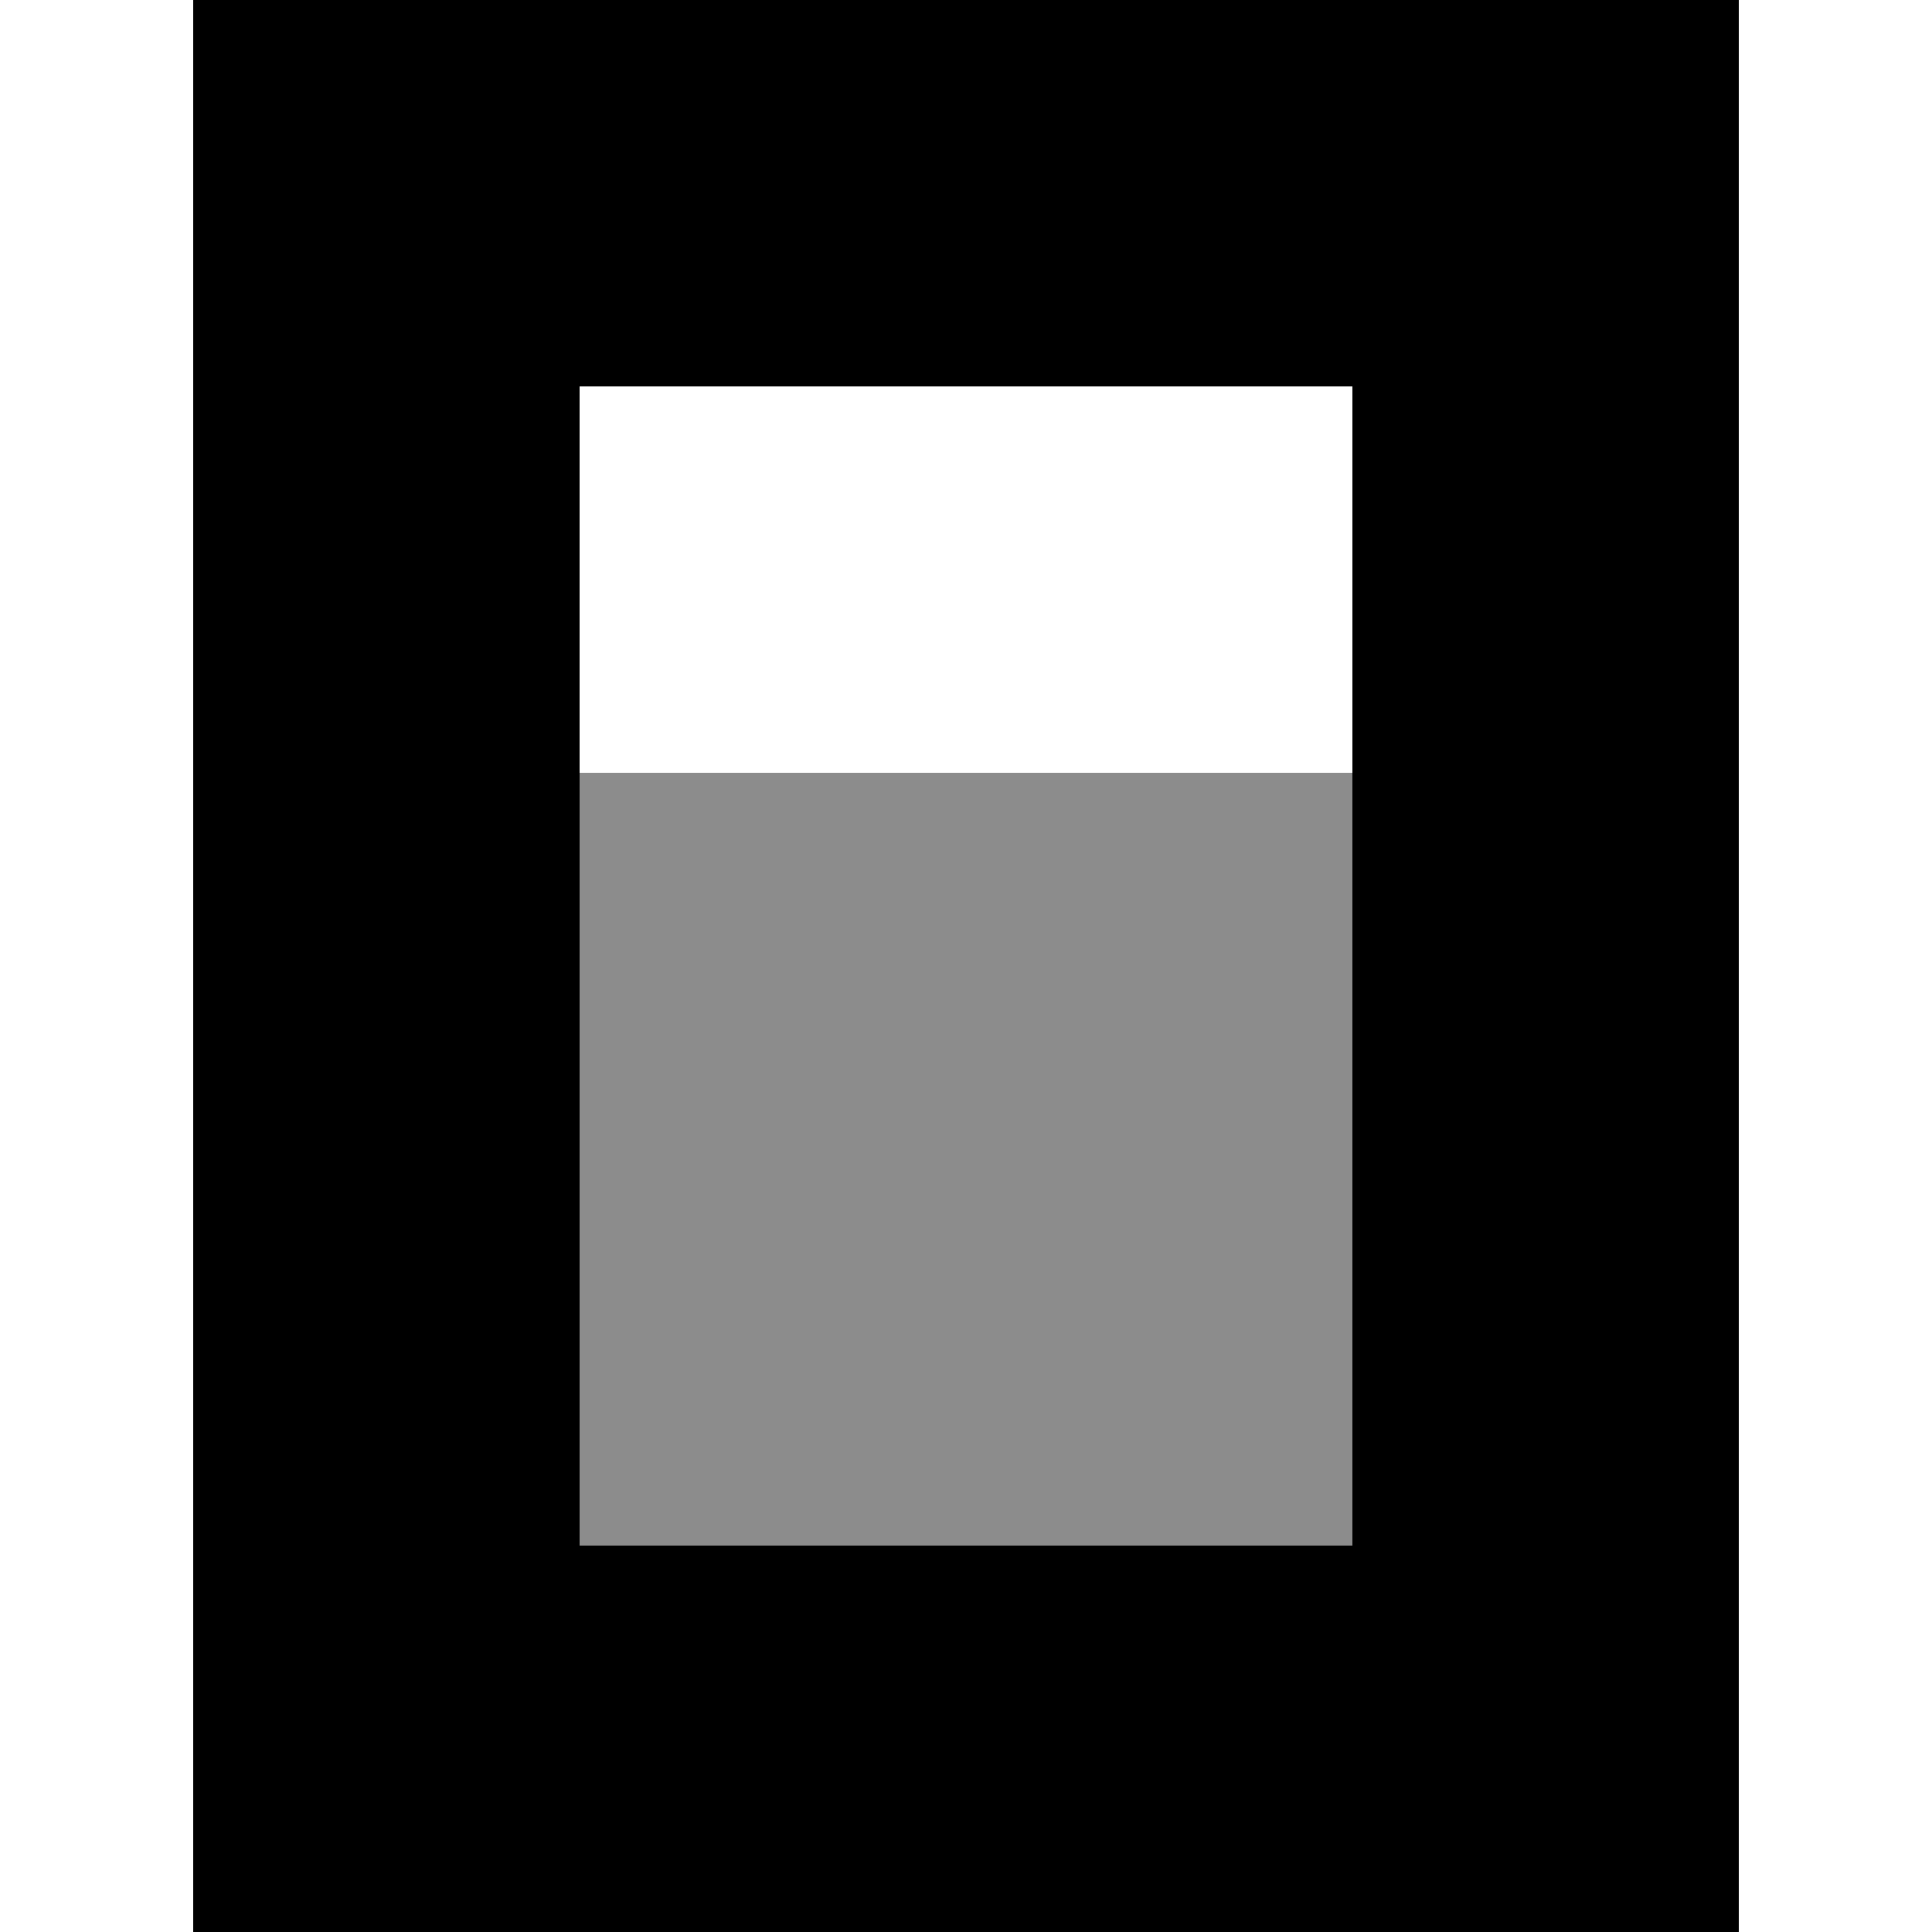
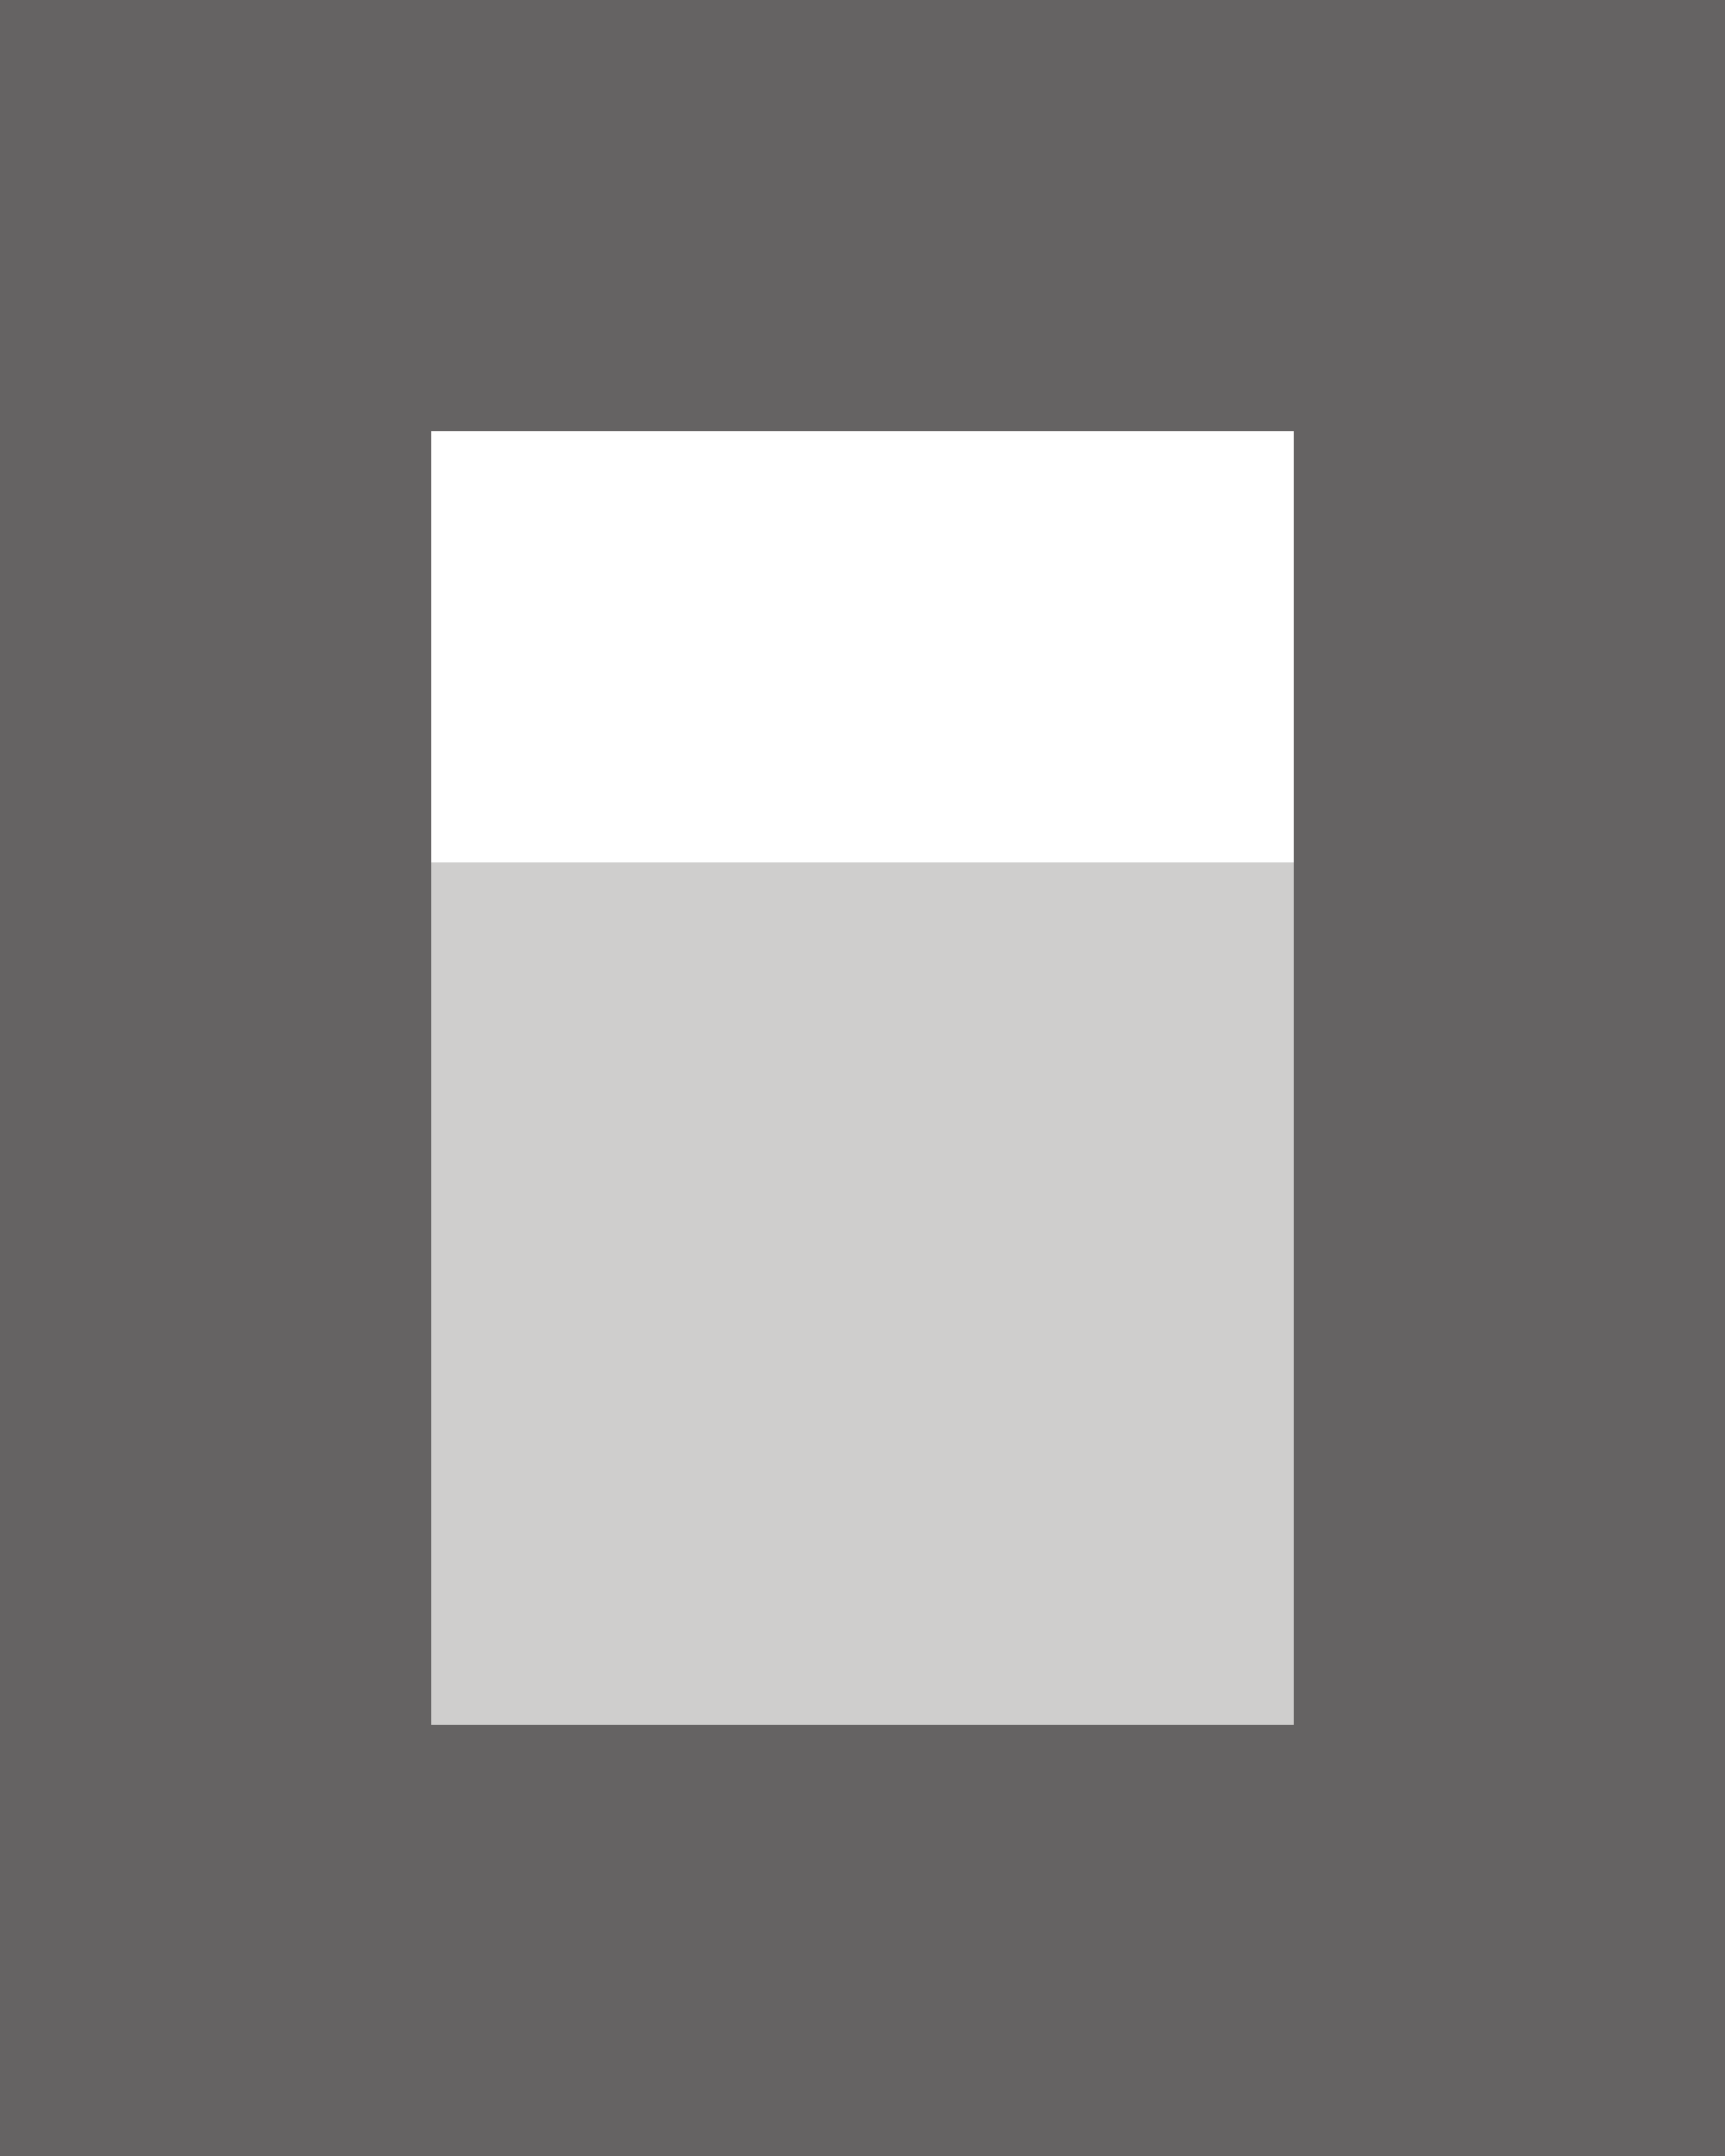
- <svg xmlns="http://www.w3.org/2000/svg" width="16" height="16" viewBox="0 0 24 30">
-   <path fill="currentColor" fill-rule="evenodd" d="M24 0H0V30H24V0ZM18 6H6V24H18V6Z" />
-   <path fill="currentColor" fill-opacity="0.45" d="M18 12H6V24H18V12Z" />
+ <svg xmlns="http://www.w3.org/2000/svg" viewBox="0 6 24 30">
+   <path d="M18 30H6V18H18V30Z" fill="#CFCECD" />
+   <path d="M18 12H6V30H18V12ZM24 36H0V6H24V36Z" fill="#656363" />
</svg>
